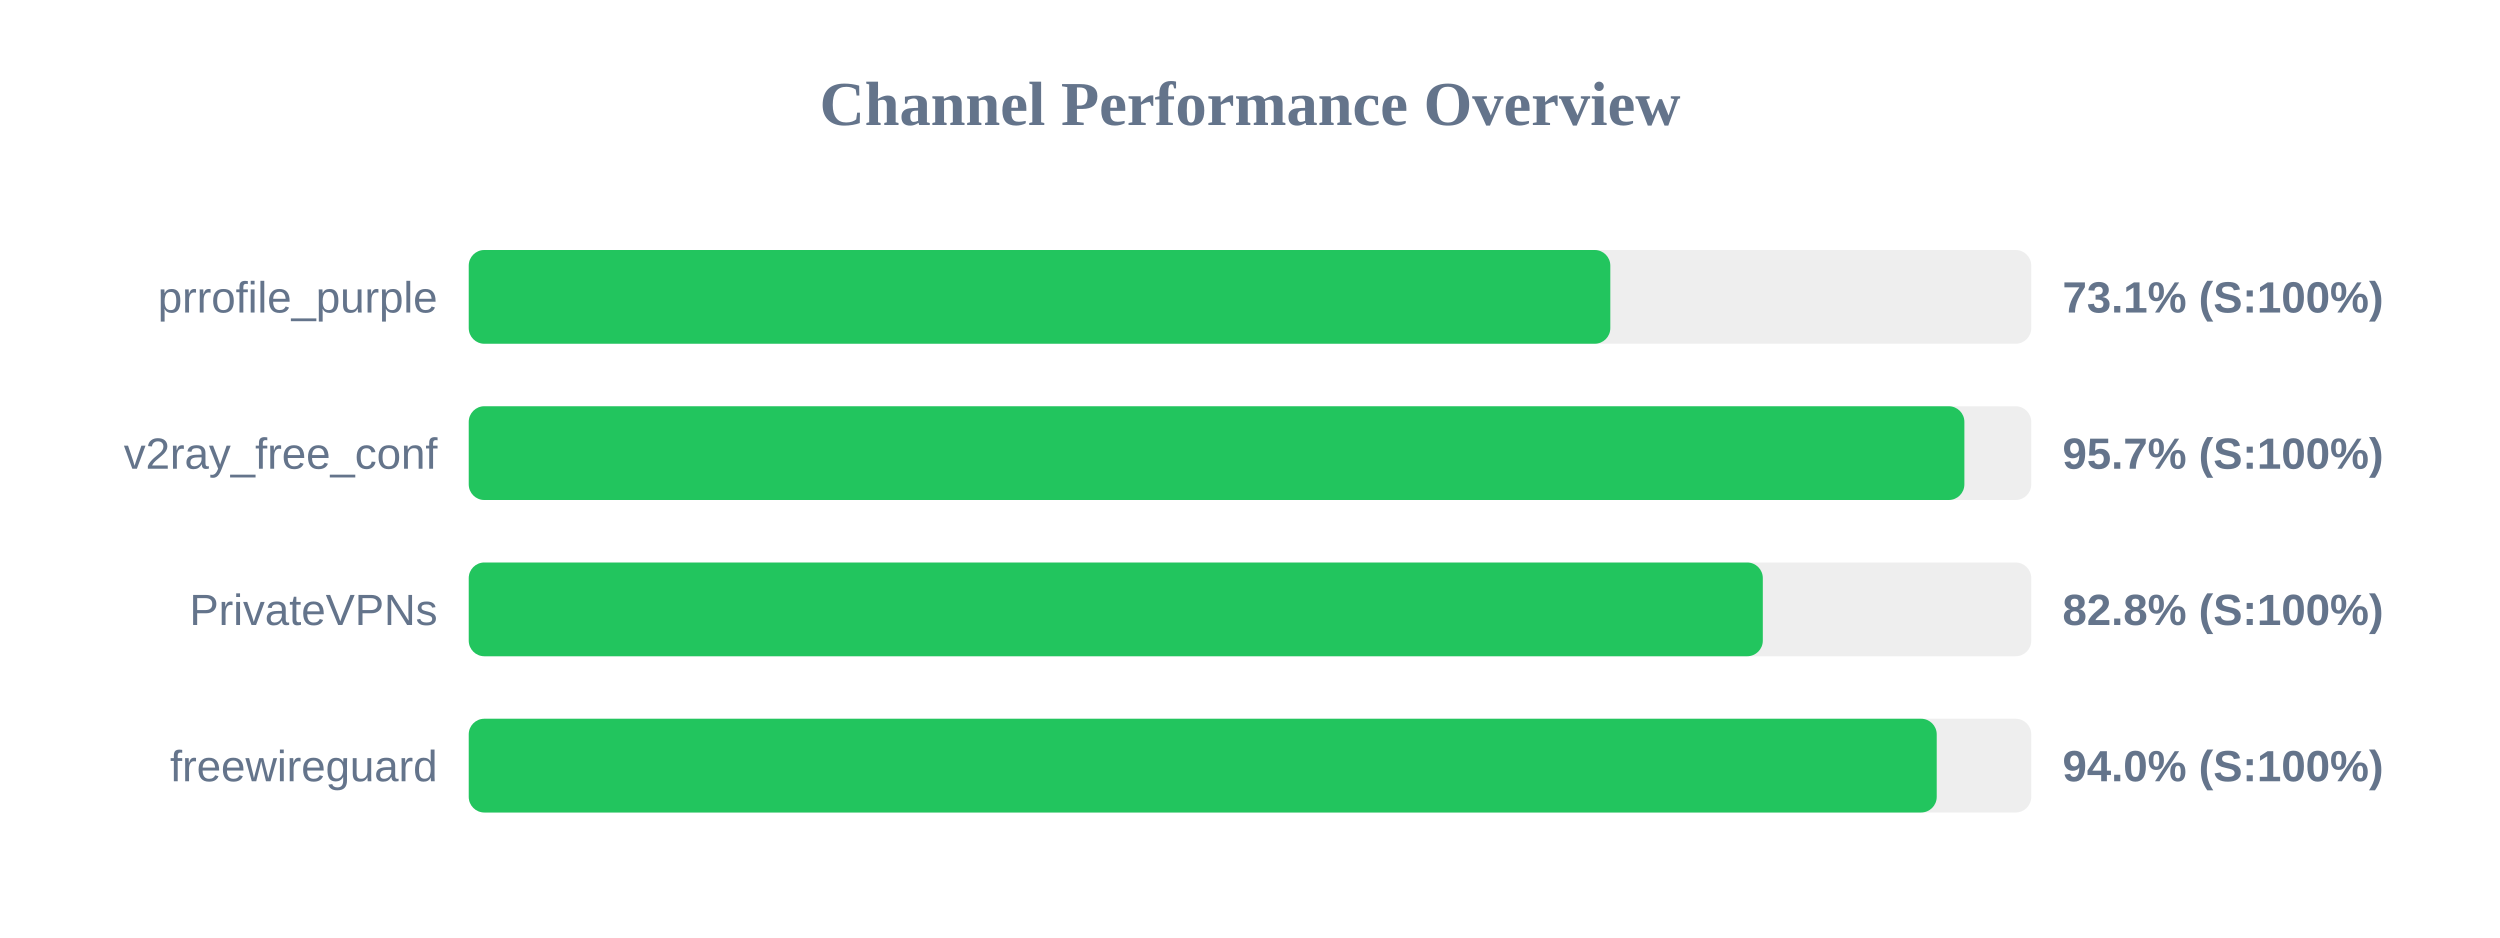
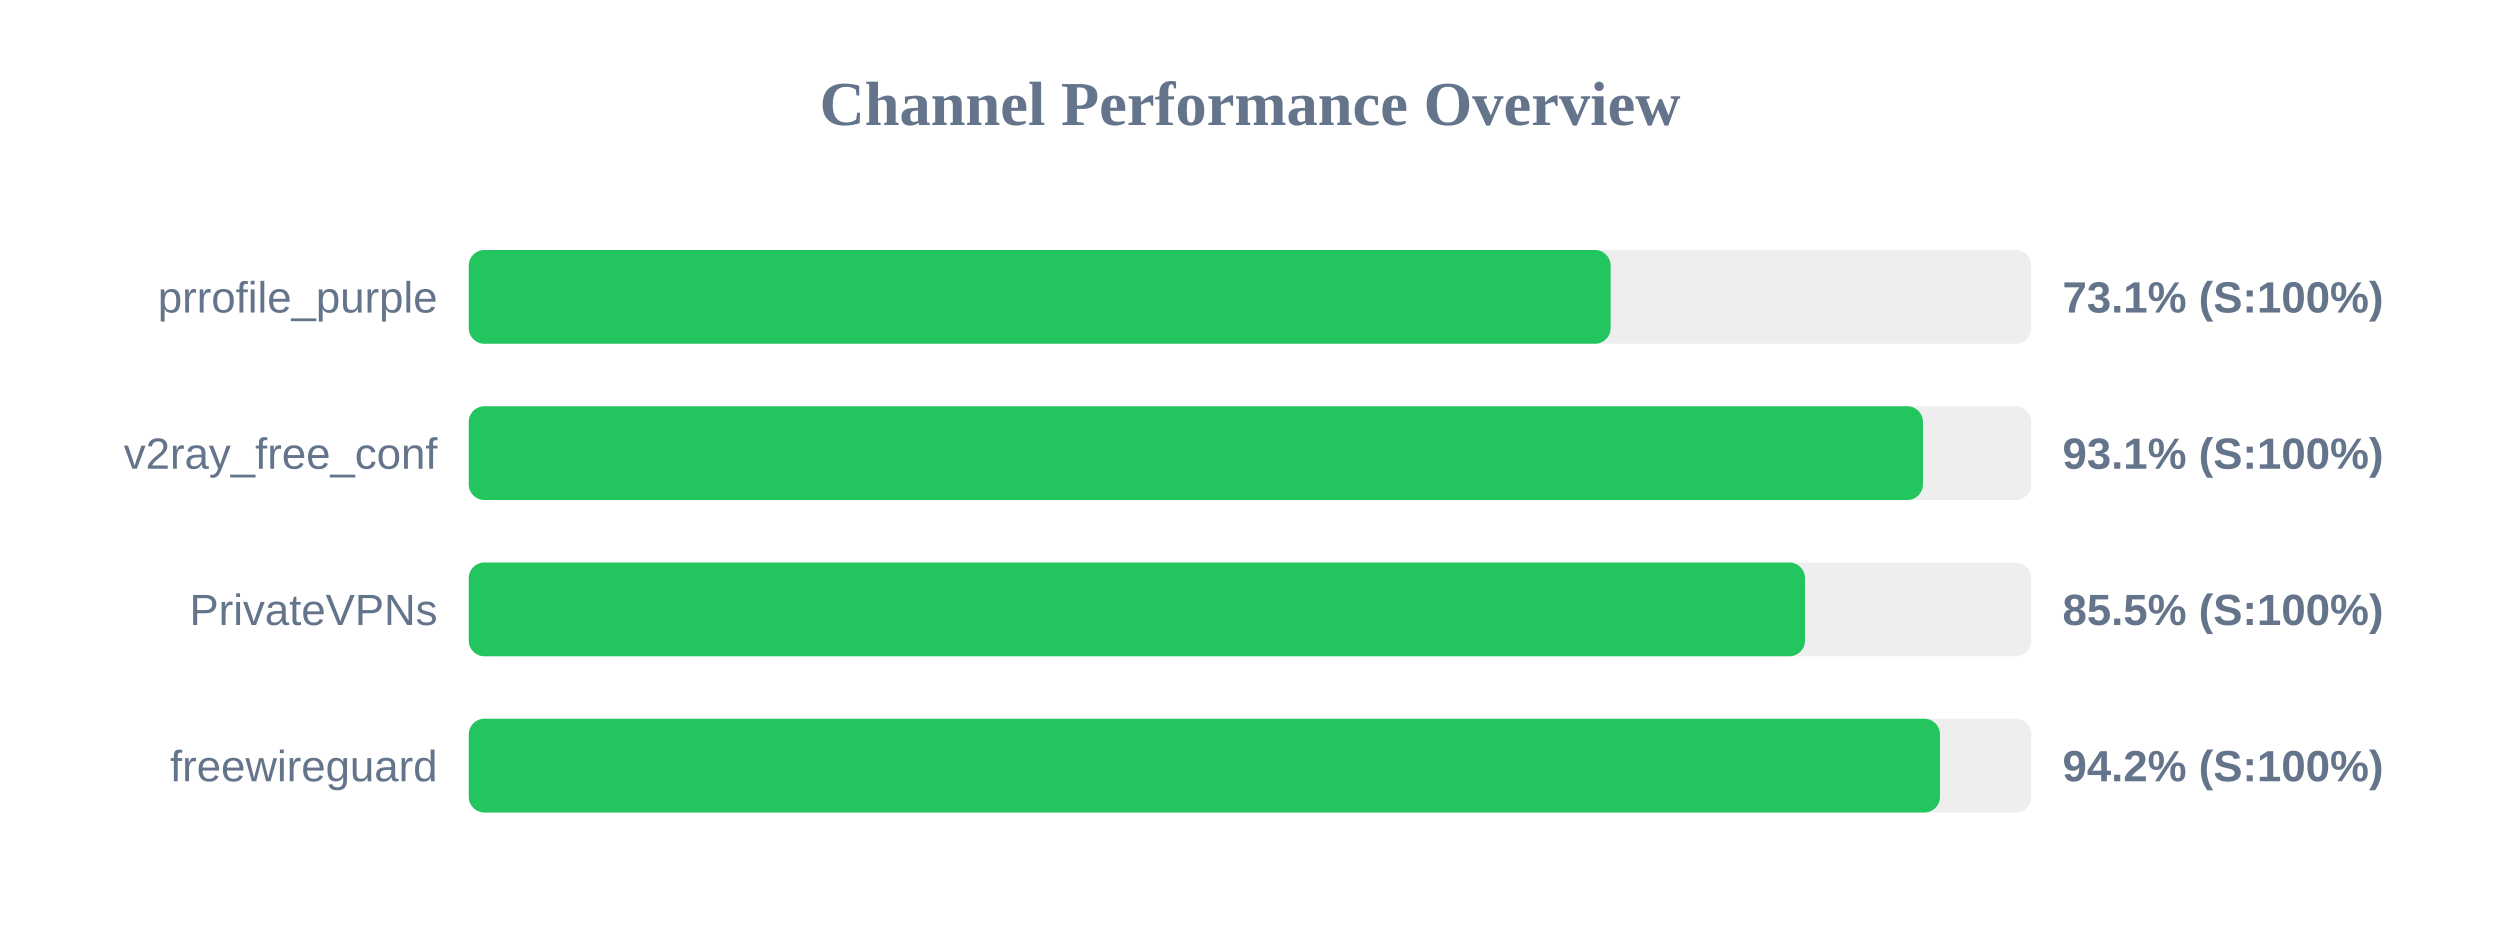
<svg xmlns="http://www.w3.org/2000/svg" width="800" height="300" version="1.1">
  <style>
        .row { font: 14px Arial; fill: #64748b; }
        .score { font: bold 14px Arial; fill: #64748b; }
    </style>
  <text x="400" y="40" text-anchor="middle" font-size="20px" font-weight="bold" fill="#64748b">Channel Performance Overview</text>
  <rect x="150" y="80" width="500" height="30" fill="#eee" rx="5" />
-   <rect x="150" y="80" width="365.3" height="30" fill="#22c55e" rx="5" />
+   <rect x="150" y="80" width="365.4" height="30" fill="#22c55e" rx="5" />
  <text x="140" y="100" text-anchor="end" class="row">prrofile_purple</text>
  <text x="660" y="100" text-anchor="start" class="score">73.1% (S:100%)</text>
  <rect x="150" y="130" width="500" height="30" fill="#eee" rx="5" />
-   <rect x="150" y="130" width="478.6" height="30" fill="#22c55e" rx="5" />
+   <rect x="150" y="130" width="465.35" height="30" fill="#22c55e" rx="5" />
  <text x="140" y="150" text-anchor="end" class="row">v2ray_free_conf</text>
-   <text x="660" y="150" text-anchor="start" class="score">95.7% (S:100%)</text>
+   <text x="660" y="150" text-anchor="start" class="score">93.1% (S:100%)</text>
  <rect x="150" y="180" width="500" height="30" fill="#eee" rx="5" />
-   <rect x="150" y="180" width="414.1" height="30" fill="#22c55e" rx="5" />
+   <rect x="150" y="180" width="427.6" height="30" fill="#22c55e" rx="5" />
  <text x="140" y="200" text-anchor="end" class="row">PrivateVPNs</text>
-   <text x="660" y="200" text-anchor="start" class="score">82.8% (S:100%)</text>
+   <text x="660" y="200" text-anchor="start" class="score">85.5% (S:100%)</text>
  <rect x="150" y="230" width="500" height="30" fill="#eee" rx="5" />
-   <rect x="150" y="230" width="469.75" height="30" fill="#22c55e" rx="5" />
+   <rect x="150" y="230" width="470.8" height="30" fill="#22c55e" rx="5" />
  <text x="140" y="250" text-anchor="end" class="row">freewireguard</text>
-   <text x="660" y="250" text-anchor="start" class="score">94.0% (S:100%)</text>
+   <text x="660" y="250" text-anchor="start" class="score">94.2% (S:100%)</text>
</svg>
